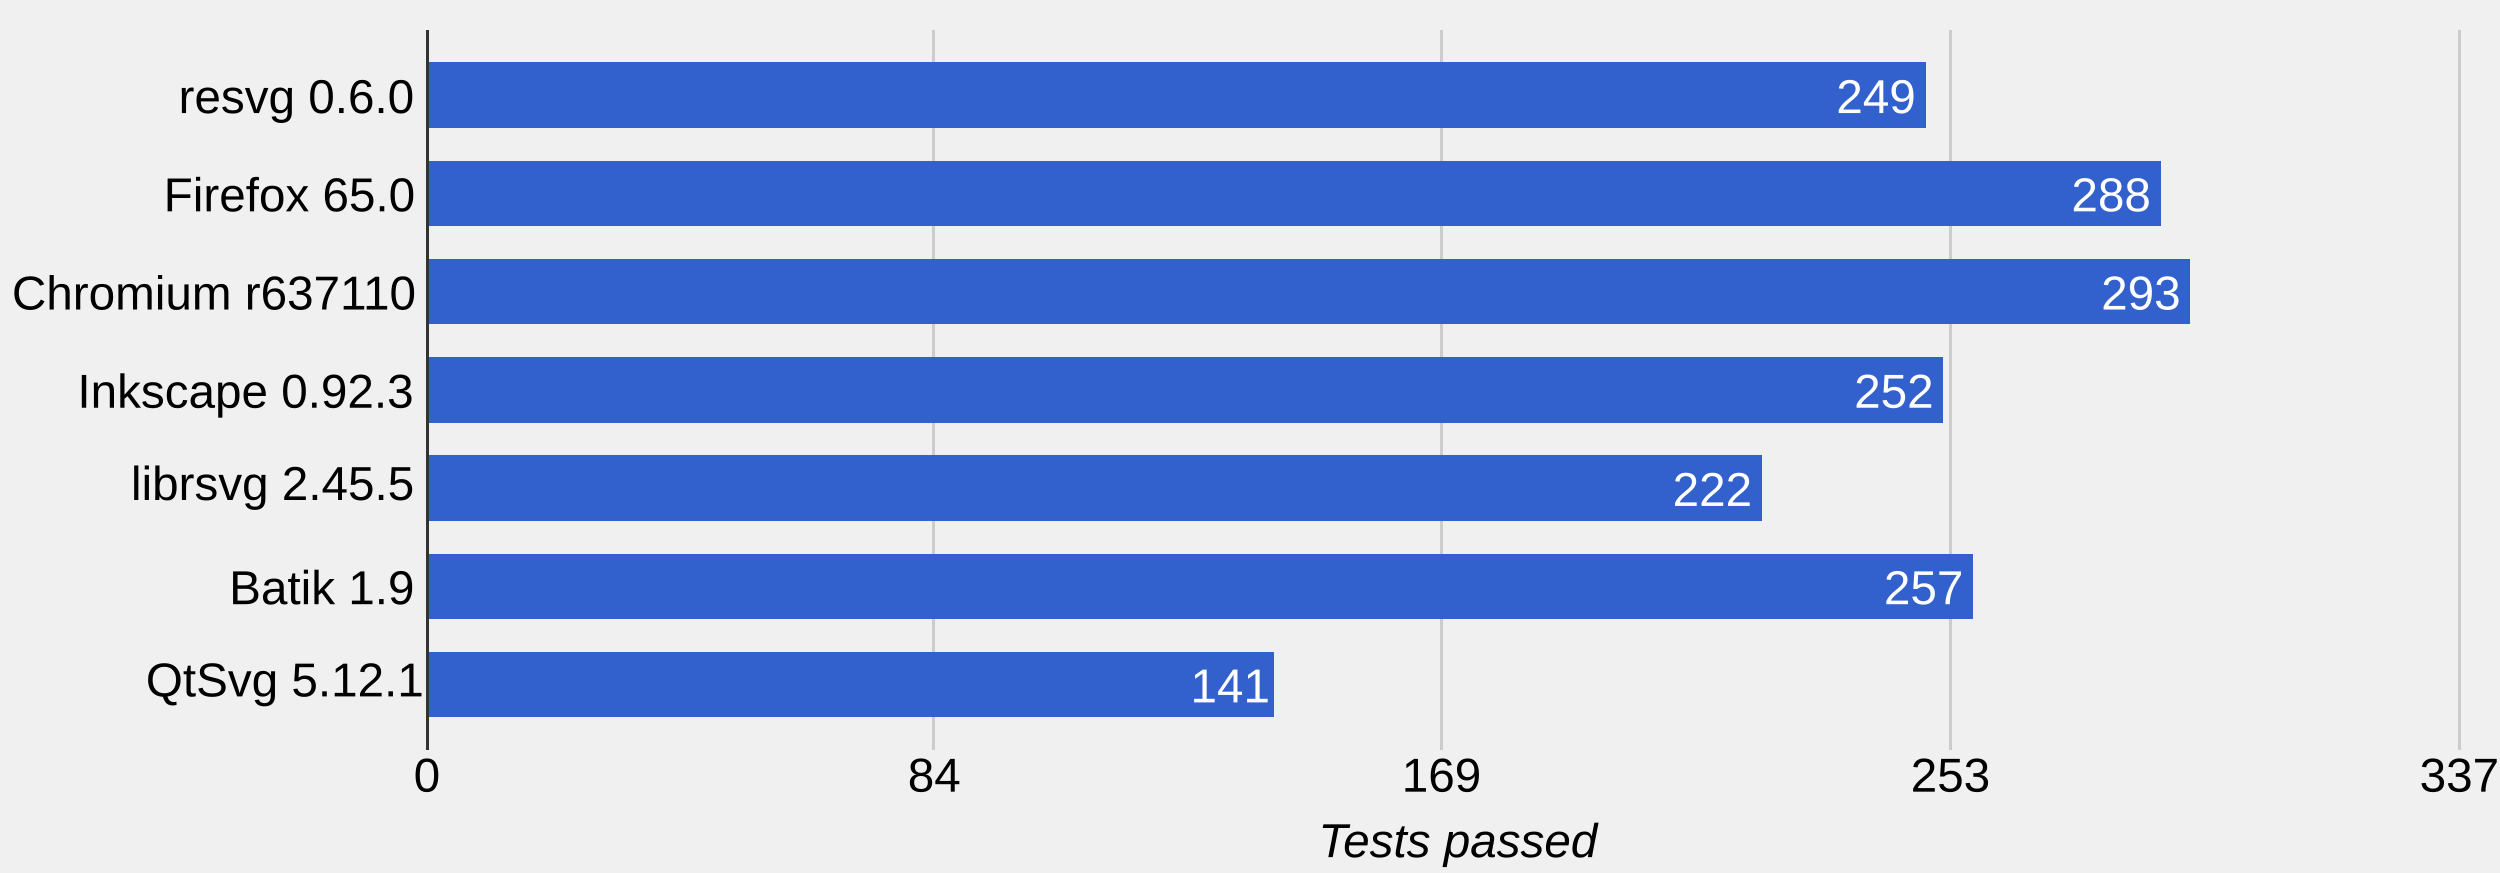
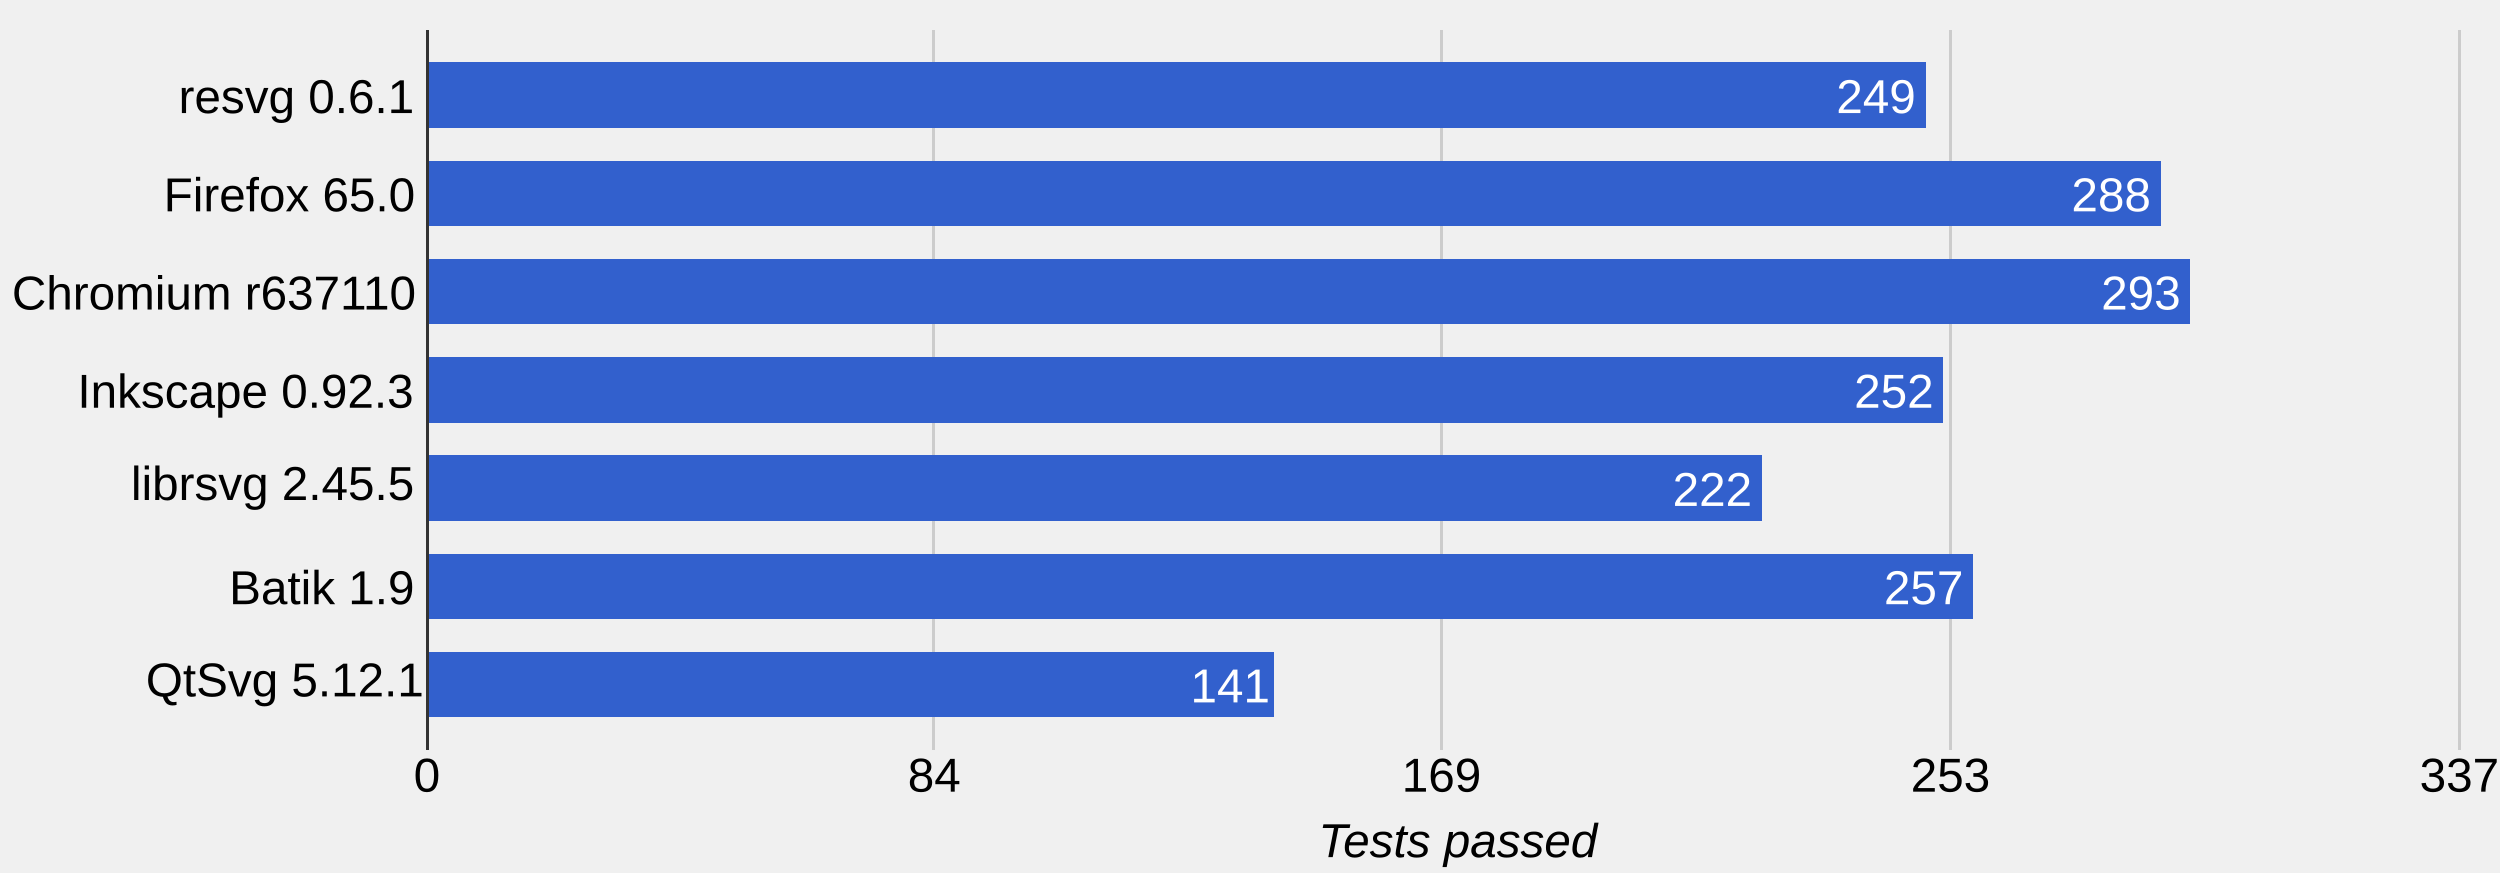
<svg xmlns="http://www.w3.org/2000/svg" height="293" shape-rendering="crispEdges" width="840">
-   <text font-family="Arial" font-size="16" x="60" y="38">resvg 0.6.0</text>
+   <text font-family="Arial" font-size="16" x="60" y="38">resvg 0.6.1</text>
  <text font-family="Arial" font-size="16" x="55" y="71">Firefox 65.0</text>
  <text font-family="Arial" font-size="16" x="4" y="104">Chromium r637110</text>
  <text font-family="Arial" font-size="16" x="26" y="137">Inkscape 0.92.3</text>
  <text font-family="Arial" font-size="16" x="44" y="168">librsvg 2.45.5</text>
  <text font-family="Arial" font-size="16" x="77" y="203">Batik 1.9</text>
  <text font-family="Arial" font-size="16" x="49" y="234">QtSvg 5.12.1</text>
  <rect fill="#ccc" height="242" width="1" x="143" y="10" />
  <text fill="#000" font-family="Arial" font-size="16" x="139" y="266">0</text>
  <rect fill="#ccc" height="242" width="1" x="313" y="10" />
  <text fill="#000" font-family="Arial" font-size="16" x="305" y="266">84</text>
  <rect fill="#ccc" height="242" width="1" x="484" y="10" />
  <text fill="#000" font-family="Arial" font-size="16" x="471" y="266">169</text>
  <rect fill="#ccc" height="242" width="1" x="655" y="10" />
  <text fill="#000" font-family="Arial" font-size="16" x="642" y="266">253</text>
  <rect fill="#ccc" height="242" width="1" x="826" y="10" />
  <text fill="#000" font-family="Arial" font-size="16" x="813" y="266">337</text>
  <rect fill="#3260cd" height="22" width="504" x="143" y="21" />
  <text fill="#fff" font-family="Arial" font-size="16" x="617" y="38">249</text>
  <rect fill="#3260cd" height="22" width="583" x="143" y="54" />
  <text fill="#fff" font-family="Arial" font-size="16" x="696" y="71">288</text>
  <rect fill="#3260cd" height="22" width="593" x="143" y="87" />
  <text fill="#fff" font-family="Arial" font-size="16" x="706" y="104">293</text>
  <rect fill="#3260cd" height="22" width="510" x="143" y="120" />
  <text fill="#fff" font-family="Arial" font-size="16" x="623" y="137">252</text>
  <rect fill="#3260cd" height="22" width="449" x="143" y="153" />
  <text fill="#fff" font-family="Arial" font-size="16" x="562" y="170">222</text>
  <rect fill="#3260cd" height="22" width="520" x="143" y="186" />
  <text fill="#fff" font-family="Arial" font-size="16" x="633" y="203">257</text>
  <rect fill="#3260cd" height="22" width="285" x="143" y="219" />
  <text fill="#fff" font-family="Arial" font-size="16" x="400" y="236">141</text>
  <rect fill="#333" height="242" width="1" x="143" y="10" />
  <text font-family="Arial" font-size="16" font-style="italic" x="443" y="288">Tests passed</text>
</svg>
